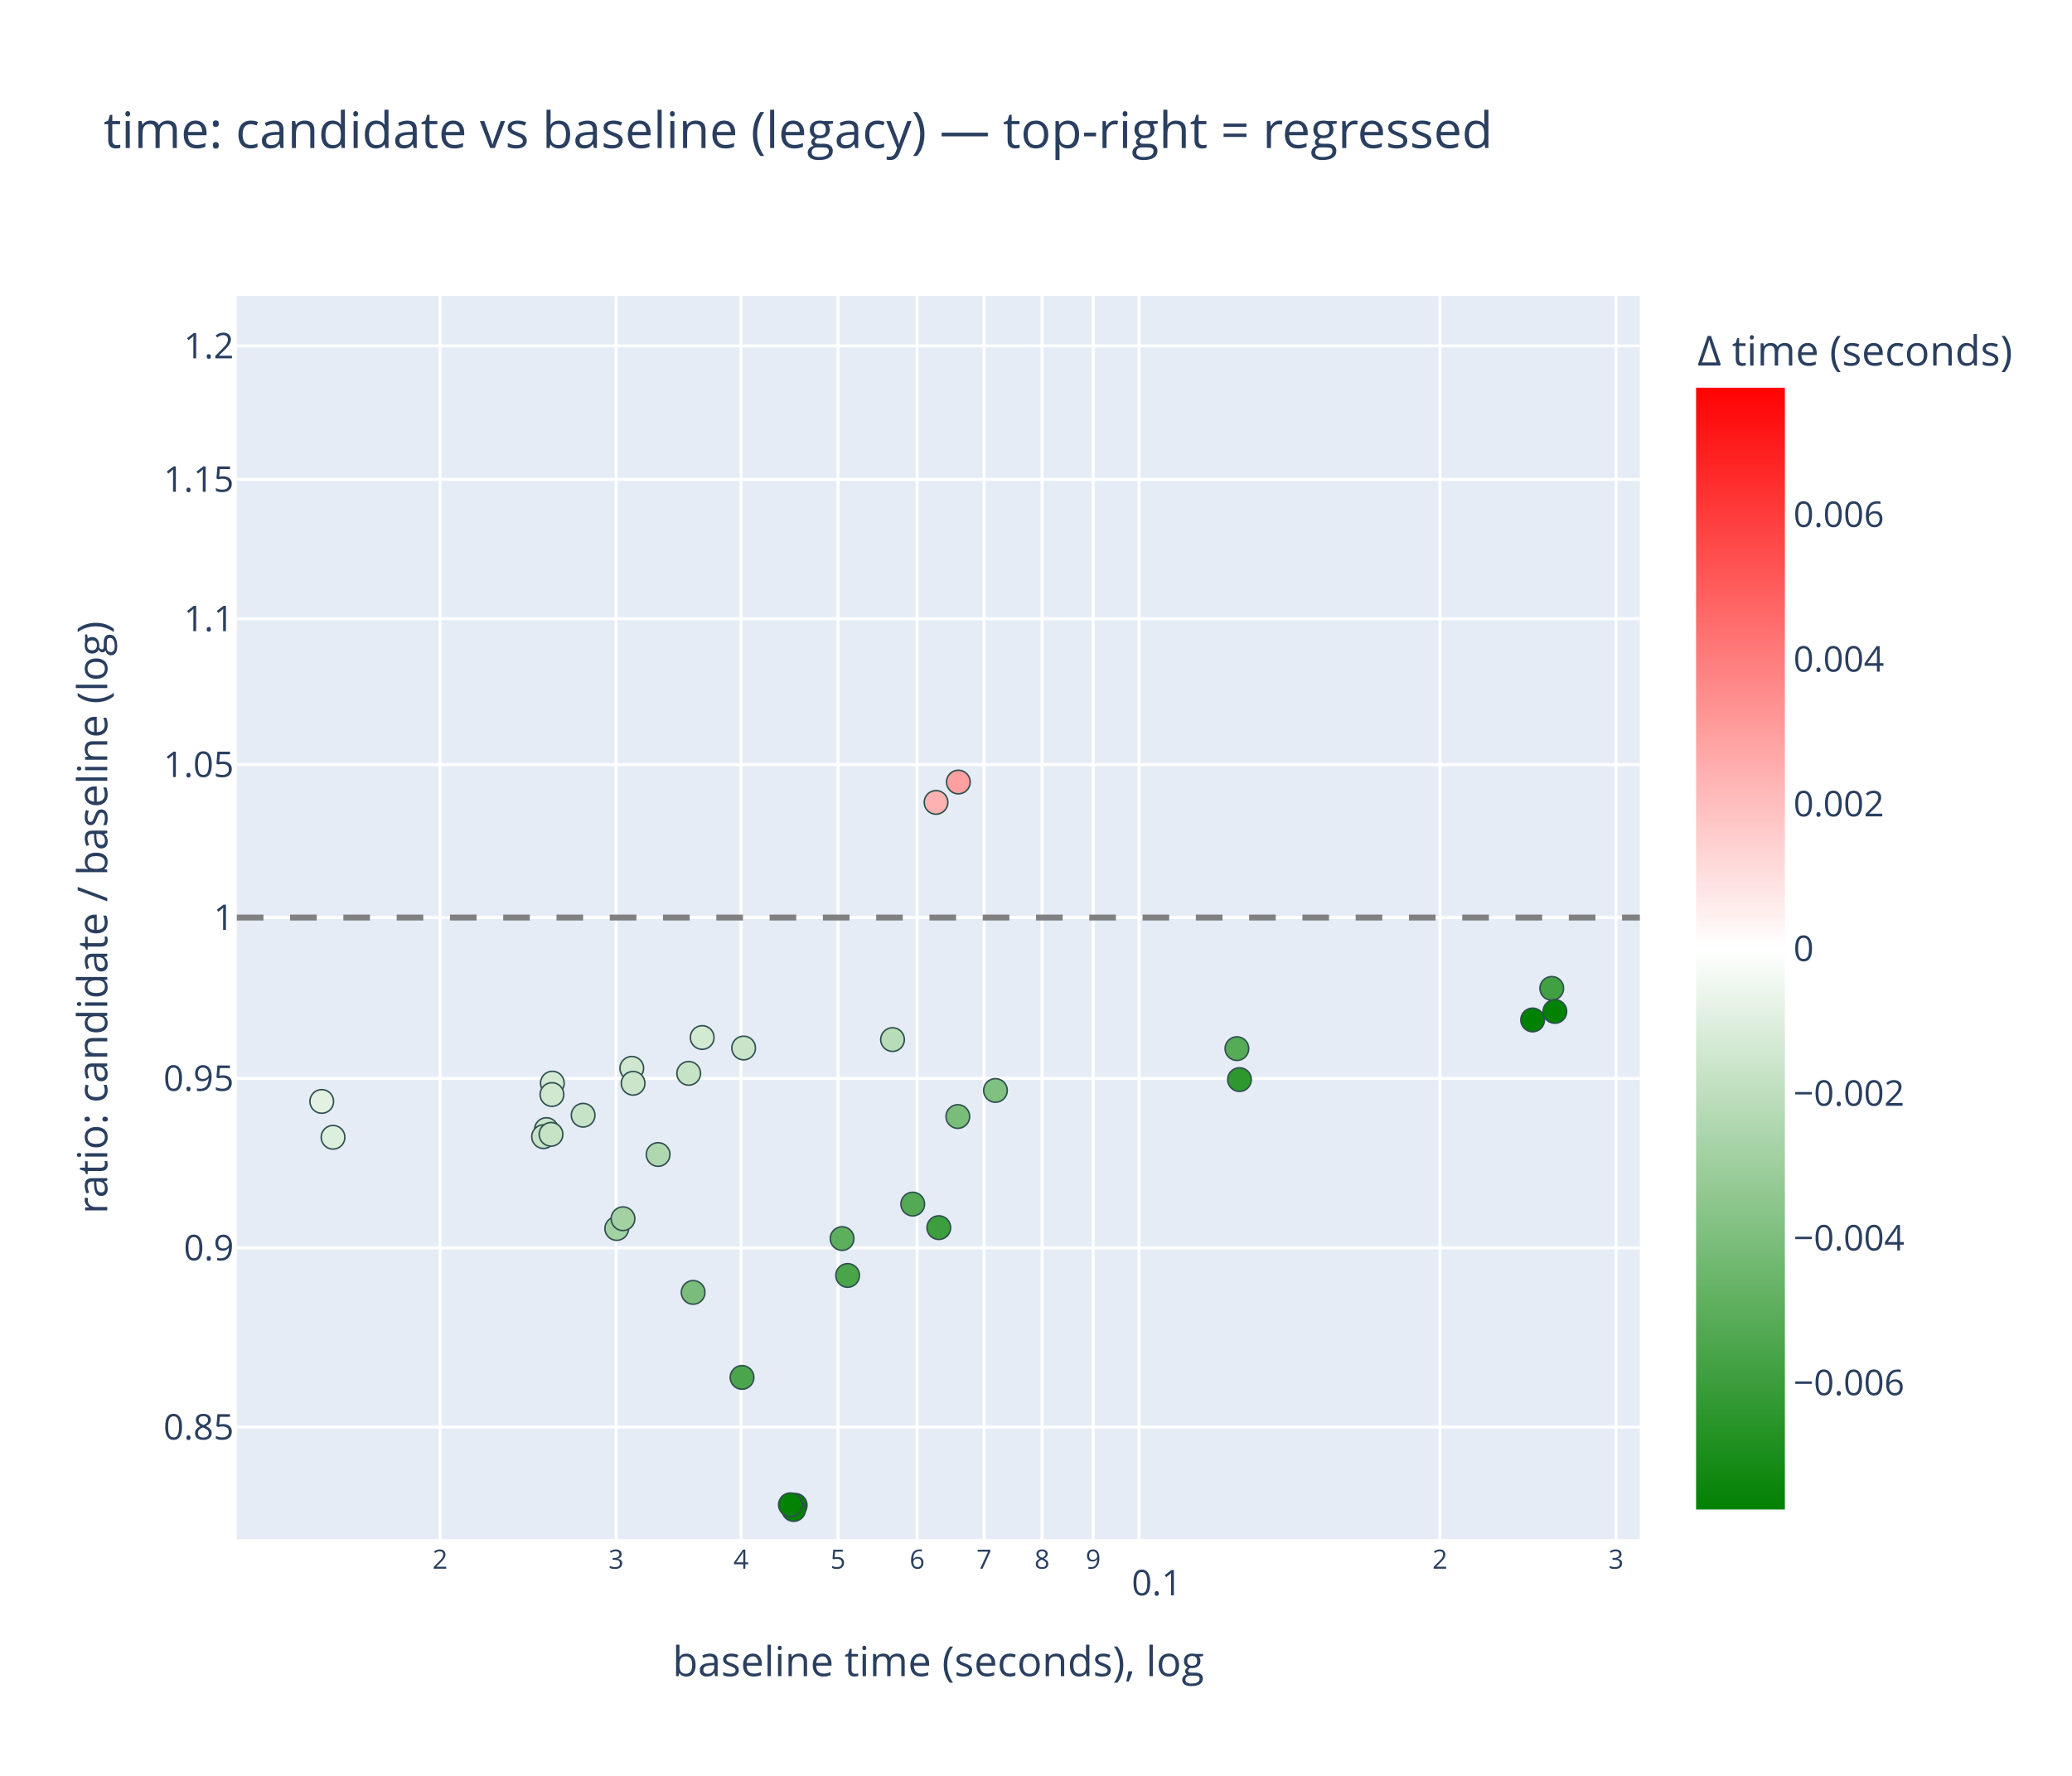
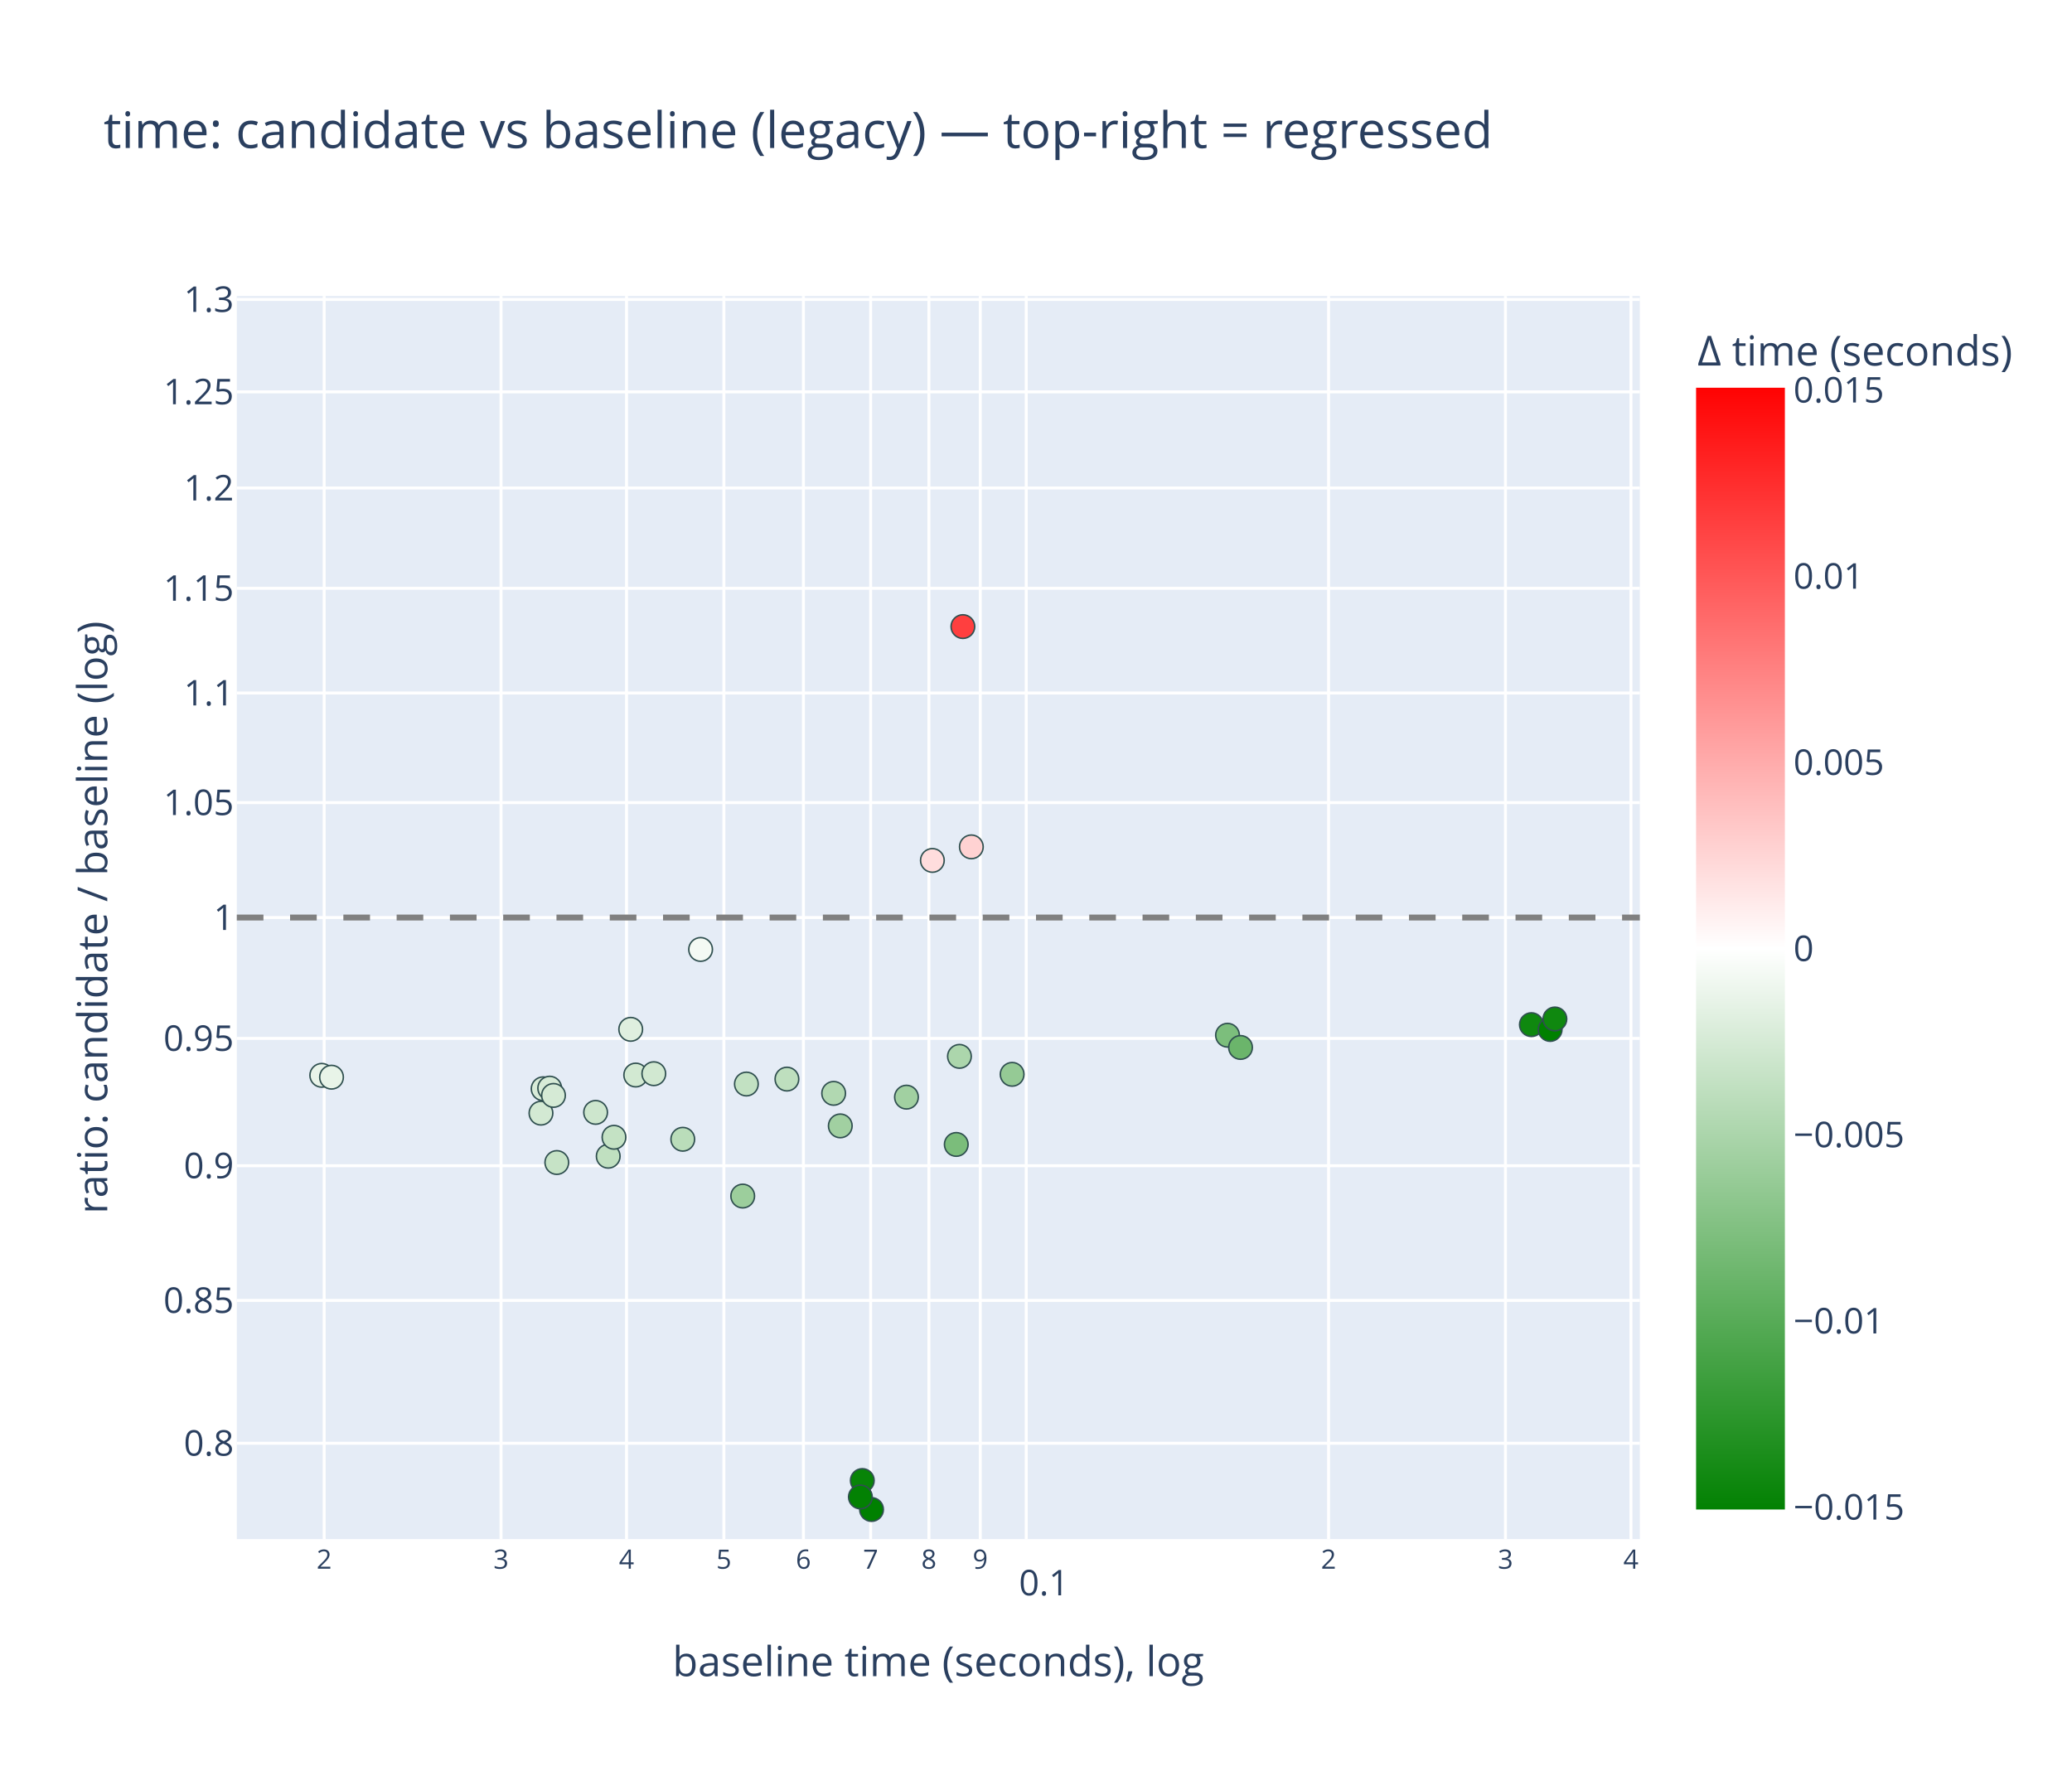
<svg xmlns="http://www.w3.org/2000/svg" class="main-svg" width="700" height="600" style="" viewBox="0 0 700 600">
  <rect x="0" y="0" width="700" height="600" style="fill: rgb(255, 255, 255); fill-opacity: 1;" />
-   <defs id="defs-0f8676">
+   <defs id="defs-1a5c01">
    <g class="clips">
-       <clipPath id="clip0f8676xyplot" class="plotclip">
+       <clipPath id="clip1a5c01xyplot" class="plotclip">
        <rect width="474" height="420" />
      </clipPath>
-       <clipPath class="axesclip" id="clip0f8676x">
+       <clipPath class="axesclip" id="clip1a5c01x">
        <rect x="80" y="0" width="474" height="600" />
      </clipPath>
-       <clipPath class="axesclip" id="clip0f8676y">
+       <clipPath class="axesclip" id="clip1a5c01y">
        <rect x="0" y="100" width="700" height="420" />
      </clipPath>
-       <clipPath class="axesclip" id="clip0f8676xy">
+       <clipPath class="axesclip" id="clip1a5c01xy">
        <rect x="80" y="100" width="474" height="420" />
      </clipPath>
    </g>
    <g class="gradients">
-       <linearGradient x1="0" y1="1" x2="0" y2="0" gradientUnits="objectBoundingBox" id="g0f8676-cbcoloraxis">
+       <linearGradient x1="0" y1="1" x2="0" y2="0" gradientUnits="objectBoundingBox" id="g1a5c01-cbcoloraxis">
        <stop offset="0%" stop-color="rgb(0, 128, 0)" stop-opacity="1" />
        <stop offset="50%" stop-color="rgb(255, 255, 255)" stop-opacity="1" />
        <stop offset="100%" stop-color="rgb(255, 0, 0)" stop-opacity="1" />
      </linearGradient>
    </g>
    <g class="patterns" />
  </defs>
  <g class="bglayer">
    <rect class="bg" x="80" y="100" width="474" height="420" style="fill: rgb(229, 236, 246); fill-opacity: 1; stroke-width: 0;" />
  </g>
  <g class="layer-below">
    <g class="imagelayer" />
    <g class="shapelayer" />
  </g>
  <g class="cartesianlayer">
    <g class="subplot xy">
      <g class="layer-subplot">
        <g class="shapelayer" />
        <g class="imagelayer" />
      </g>
      <g class="minor-gridlayer">
        <g class="x" />
        <g class="y" />
      </g>
      <g class="gridlayer">
        <g class="x">
-           <path class="xgrid crisp" transform="translate(148.67,0)" d="M0,100v420" style="stroke: rgb(255, 255, 255); stroke-opacity: 1; stroke-width: 1px;" />
-           <path class="xgrid crisp" transform="translate(208.15,0)" d="M0,100v420" style="stroke: rgb(255, 255, 255); stroke-opacity: 1; stroke-width: 1px;" />
-           <path class="xgrid crisp" transform="translate(250.36,0)" d="M0,100v420" style="stroke: rgb(255, 255, 255); stroke-opacity: 1; stroke-width: 1px;" />
-           <path class="xgrid crisp" transform="translate(283.1,0)" d="M0,100v420" style="stroke: rgb(255, 255, 255); stroke-opacity: 1; stroke-width: 1px;" />
-           <path class="xgrid crisp" transform="translate(309.84,0)" d="M0,100v420" style="stroke: rgb(255, 255, 255); stroke-opacity: 1; stroke-width: 1px;" />
-           <path class="xgrid crisp" transform="translate(332.46,0)" d="M0,100v420" style="stroke: rgb(255, 255, 255); stroke-opacity: 1; stroke-width: 1px;" />
-           <path class="xgrid crisp" transform="translate(352.05,0)" d="M0,100v420" style="stroke: rgb(255, 255, 255); stroke-opacity: 1; stroke-width: 1px;" />
-           <path class="xgrid crisp" transform="translate(369.33,0)" d="M0,100v420" style="stroke: rgb(255, 255, 255); stroke-opacity: 1; stroke-width: 1px;" />
-           <path class="xgrid crisp" transform="translate(384.79,0)" d="M0,100v420" style="stroke: rgb(255, 255, 255); stroke-opacity: 1; stroke-width: 1px;" />
-           <path class="xgrid crisp" transform="translate(486.48,0)" d="M0,100v420" style="stroke: rgb(255, 255, 255); stroke-opacity: 1; stroke-width: 1px;" />
-           <path class="xgrid crisp" transform="translate(545.96,0)" d="M0,100v420" style="stroke: rgb(255, 255, 255); stroke-opacity: 1; stroke-width: 1px;" />
+           <path class="xgrid crisp" transform="translate(109.52,0)" d="M0,100v420" style="stroke: rgb(255, 255, 255); stroke-opacity: 1; stroke-width: 1px;" />
+           <path class="xgrid crisp" transform="translate(169.27,0)" d="M0,100v420" style="stroke: rgb(255, 255, 255); stroke-opacity: 1; stroke-width: 1px;" />
+           <path class="xgrid crisp" transform="translate(211.67,0)" d="M0,100v420" style="stroke: rgb(255, 255, 255); stroke-opacity: 1; stroke-width: 1px;" />
+           <path class="xgrid crisp" transform="translate(244.55,0)" d="M0,100v420" style="stroke: rgb(255, 255, 255); stroke-opacity: 1; stroke-width: 1px;" />
+           <path class="xgrid crisp" transform="translate(271.42,0)" d="M0,100v420" style="stroke: rgb(255, 255, 255); stroke-opacity: 1; stroke-width: 1px;" />
+           <path class="xgrid crisp" transform="translate(294.14,0)" d="M0,100v420" style="stroke: rgb(255, 255, 255); stroke-opacity: 1; stroke-width: 1px;" />
+           <path class="xgrid crisp" transform="translate(313.82,0)" d="M0,100v420" style="stroke: rgb(255, 255, 255); stroke-opacity: 1; stroke-width: 1px;" />
+           <path class="xgrid crisp" transform="translate(331.17,0)" d="M0,100v420" style="stroke: rgb(255, 255, 255); stroke-opacity: 1; stroke-width: 1px;" />
+           <path class="xgrid crisp" transform="translate(346.7,0)" d="M0,100v420" style="stroke: rgb(255, 255, 255); stroke-opacity: 1; stroke-width: 1px;" />
+           <path class="xgrid crisp" transform="translate(448.85,0)" d="M0,100v420" style="stroke: rgb(255, 255, 255); stroke-opacity: 1; stroke-width: 1px;" />
+           <path class="xgrid crisp" transform="translate(508.6,0)" d="M0,100v420" style="stroke: rgb(255, 255, 255); stroke-opacity: 1; stroke-width: 1px;" />
+           <path class="xgrid crisp" transform="translate(551,0)" d="M0,100v420" style="stroke: rgb(255, 255, 255); stroke-opacity: 1; stroke-width: 1px;" />
        </g>
        <g class="y">
-           <path class="ygrid crisp" transform="translate(0,482.16)" d="M80,0h474" style="stroke: rgb(255, 255, 255); stroke-opacity: 1; stroke-width: 1px;" />
-           <path class="ygrid crisp" transform="translate(0,421.61)" d="M80,0h474" style="stroke: rgb(255, 255, 255); stroke-opacity: 1; stroke-width: 1px;" />
-           <path class="ygrid crisp" transform="translate(0,364.34)" d="M80,0h474" style="stroke: rgb(255, 255, 255); stroke-opacity: 1; stroke-width: 1px;" />
+           <path class="ygrid crisp" transform="translate(0,487.61)" d="M80,0h474" style="stroke: rgb(255, 255, 255); stroke-opacity: 1; stroke-width: 1px;" />
+           <path class="ygrid crisp" transform="translate(0,439.36)" d="M80,0h474" style="stroke: rgb(255, 255, 255); stroke-opacity: 1; stroke-width: 1px;" />
+           <path class="ygrid crisp" transform="translate(0,393.86)" d="M80,0h474" style="stroke: rgb(255, 255, 255); stroke-opacity: 1; stroke-width: 1px;" />
+           <path class="ygrid crisp" transform="translate(0,350.83)" d="M80,0h474" style="stroke: rgb(255, 255, 255); stroke-opacity: 1; stroke-width: 1px;" />
          <path class="ygrid crisp" transform="translate(0,310)" d="M80,0h474" style="stroke: rgb(255, 255, 255); stroke-opacity: 1; stroke-width: 1px;" />
-           <path class="ygrid crisp" transform="translate(0,258.32)" d="M80,0h474" style="stroke: rgb(255, 255, 255); stroke-opacity: 1; stroke-width: 1px;" />
-           <path class="ygrid crisp" transform="translate(0,209.04)" d="M80,0h474" style="stroke: rgb(255, 255, 255); stroke-opacity: 1; stroke-width: 1px;" />
-           <path class="ygrid crisp" transform="translate(0,161.95)" d="M80,0h474" style="stroke: rgb(255, 255, 255); stroke-opacity: 1; stroke-width: 1px;" />
-           <path class="ygrid crisp" transform="translate(0,116.87)" d="M80,0h474" style="stroke: rgb(255, 255, 255); stroke-opacity: 1; stroke-width: 1px;" />
+           <path class="ygrid crisp" transform="translate(0,271.17)" d="M80,0h474" style="stroke: rgb(255, 255, 255); stroke-opacity: 1; stroke-width: 1px;" />
+           <path class="ygrid crisp" transform="translate(0,234.14)" d="M80,0h474" style="stroke: rgb(255, 255, 255); stroke-opacity: 1; stroke-width: 1px;" />
+           <path class="ygrid crisp" transform="translate(0,198.76)" d="M80,0h474" style="stroke: rgb(255, 255, 255); stroke-opacity: 1; stroke-width: 1px;" />
+           <path class="ygrid crisp" transform="translate(0,164.88)" d="M80,0h474" style="stroke: rgb(255, 255, 255); stroke-opacity: 1; stroke-width: 1px;" />
+           <path class="ygrid crisp" transform="translate(0,132.39)" d="M80,0h474" style="stroke: rgb(255, 255, 255); stroke-opacity: 1; stroke-width: 1px;" />
+           <path class="ygrid crisp" transform="translate(0,101.17)" d="M80,0h474" style="stroke: rgb(255, 255, 255); stroke-opacity: 1; stroke-width: 1px;" />
        </g>
      </g>
      <g class="zerolinelayer" />
      <g class="layer-between">
        <g class="shapelayer" />
        <g class="imagelayer" />
      </g>
      <path class="xlines-below" />
      <path class="ylines-below" />
      <g class="overlines-below" />
      <g class="xaxislayer-below" />
      <g class="yaxislayer-below" />
      <g class="overaxes-below" />
      <g class="overplot">
-         <g class="xy" transform="translate(80,100)" clip-path="url(#clip0f8676xyplot)">
+         <g class="xy" transform="translate(80,100)" clip-path="url(#clip1a5c01xyplot)">
          <g class="scatterlayer mlayer">
-             <g class="trace scatter traceb670ad" style="stroke-miterlimit: 2; opacity: 1;">
+             <g class="trace scatter trace7782e0" style="stroke-miterlimit: 2; opacity: 1;">
              <g class="fills" />
              <g class="errorbars" />
              <g class="lines" />
              <g class="points">
-                 <path class="point" transform="translate(228.36,306.81)" d="M4,0A4,4 0 1,1 0,-4A4,4 0 0,1 4,0Z" style="opacity: 1; stroke-width: 0.5px; fill: rgb(84, 170, 84); fill-opacity: 1; stroke: rgb(47, 79, 79); stroke-opacity: 1;" />
-                 <path class="point" transform="translate(237.16,314.77)" d="M4,0A4,4 0 1,1 0,-4A4,4 0 0,1 4,0Z" style="opacity: 1; stroke-width: 0.5px; fill: rgb(60, 158, 60); fill-opacity: 1; stroke: rgb(47, 79, 79); stroke-opacity: 1;" />
-                 <path class="point" transform="translate(243.59,277.23)" d="M4,0A4,4 0 1,1 0,-4A4,4 0 0,1 4,0Z" style="opacity: 1; stroke-width: 0.5px; fill: rgb(122, 189, 122); fill-opacity: 1; stroke: rgb(47, 79, 79); stroke-opacity: 1;" />
-                 <path class="point" transform="translate(256.3,268.42)" d="M4,0A4,4 0 1,1 0,-4A4,4 0 0,1 4,0Z" style="opacity: 1; stroke-width: 0.5px; fill: rgb(128, 192, 128); fill-opacity: 1; stroke: rgb(47, 79, 79); stroke-opacity: 1;" />
-                 <path class="point" transform="translate(28.7,272.13)" d="M4,0A4,4 0 1,1 0,-4A4,4 0 0,1 4,0Z" style="opacity: 1; stroke-width: 0.5px; fill: rgb(226, 241, 226); fill-opacity: 1; stroke: rgb(47, 79, 79); stroke-opacity: 1;" />
-                 <path class="point" transform="translate(32.51,284.24)" d="M4,0A4,4 0 1,1 0,-4A4,4 0 0,1 4,0Z" style="opacity: 1; stroke-width: 0.5px; fill: rgb(220, 238, 220); fill-opacity: 1; stroke: rgb(47, 79, 79); stroke-opacity: 1;" />
-                 <path class="point" transform="translate(154.17,336.65)" d="M4,0A4,4 0 1,1 0,-4A4,4 0 0,1 4,0Z" style="opacity: 1; stroke-width: 0.5px; fill: rgb(122, 189, 122); fill-opacity: 1; stroke: rgb(47, 79, 79); stroke-opacity: 1;" />
-                 <path class="point" transform="translate(157.23,250.53)" d="M4,0A4,4 0 1,1 0,-4A4,4 0 0,1 4,0Z" style="opacity: 1; stroke-width: 0.5px; fill: rgb(210, 233, 210); fill-opacity: 1; stroke: rgb(47, 79, 79); stroke-opacity: 1;" />
-                 <path class="point" transform="translate(204.49,318.46)" d="M4,0A4,4 0 1,1 0,-4A4,4 0 0,1 4,0Z" style="opacity: 1; stroke-width: 0.5px; fill: rgb(93, 175, 93); fill-opacity: 1; stroke: rgb(47, 79, 79); stroke-opacity: 1;" />
-                 <path class="point" transform="translate(206.36,330.92)" d="M4,0A4,4 0 1,1 0,-4A4,4 0 0,1 4,0Z" style="opacity: 1; stroke-width: 0.5px; fill: rgb(74, 165, 74); fill-opacity: 1; stroke: rgb(47, 79, 79); stroke-opacity: 1;" />
-                 <path class="point" transform="translate(338.75,264.75)" d="M4,0A4,4 0 1,1 0,-4A4,4 0 0,1 4,0Z" style="opacity: 1; stroke-width: 0.5px; fill: rgb(46, 151, 46); fill-opacity: 1; stroke: rgb(47, 79, 79); stroke-opacity: 1;" />
-                 <path class="point" transform="translate(337.87,254.29)" d="M4,0A4,4 0 1,1 0,-4A4,4 0 0,1 4,0Z" style="opacity: 1; stroke-width: 0.5px; fill: rgb(86, 171, 86); fill-opacity: 1; stroke: rgb(47, 79, 79); stroke-opacity: 1;" />
-                 <path class="point" transform="translate(133.44,260.93)" d="M4,0A4,4 0 1,1 0,-4A4,4 0 0,1 4,0Z" style="opacity: 1; stroke-width: 0.5px; fill: rgb(207, 231, 207); fill-opacity: 1; stroke: rgb(47, 79, 79); stroke-opacity: 1;" />
-                 <path class="point" transform="translate(133.88,266)" d="M4,0A4,4 0 1,1 0,-4A4,4 0 0,1 4,0Z" style="opacity: 1; stroke-width: 0.5px; fill: rgb(202, 229, 202); fill-opacity: 1; stroke: rgb(47, 79, 79); stroke-opacity: 1;" />
-                 <path class="point" transform="translate(128.36,315.07)" d="M4,0A4,4 0 1,1 0,-4A4,4 0 0,1 4,0Z" style="opacity: 1; stroke-width: 0.5px; fill: rgb(162, 209, 162); fill-opacity: 1; stroke: rgb(47, 79, 79); stroke-opacity: 1;" />
-                 <path class="point" transform="translate(130.47,311.76)" d="M4,0A4,4 0 1,1 0,-4A4,4 0 0,1 4,0Z" style="opacity: 1; stroke-width: 0.5px; fill: rgb(163, 209, 163); fill-opacity: 1; stroke: rgb(47, 79, 79); stroke-opacity: 1;" />
-                 <path class="point" transform="translate(142.34,290.06)" d="M4,0A4,4 0 1,1 0,-4A4,4 0 0,1 4,0Z" style="opacity: 1; stroke-width: 0.5px; fill: rgb(176, 216, 176); fill-opacity: 1; stroke: rgb(47, 79, 79); stroke-opacity: 1;" />
-                 <path class="point" transform="translate(170.69,365.37)" d="M4,0A4,4 0 1,1 0,-4A4,4 0 0,1 4,0Z" style="opacity: 1; stroke-width: 0.5px; fill: rgb(75, 165, 75); fill-opacity: 1; stroke: rgb(47, 79, 79); stroke-opacity: 1;" />
-                 <path class="point" transform="translate(236.23,171.09)" d="M4,0A4,4 0 1,1 0,-4A4,4 0 0,1 4,0Z" style="opacity: 1; stroke-width: 0.5px; fill: rgb(255, 178, 178); fill-opacity: 1; stroke: rgb(47, 79, 79); stroke-opacity: 1;" />
-                 <path class="point" transform="translate(243.77,164.22)" d="M4,0A4,4 0 1,1 0,-4A4,4 0 0,1 4,0Z" style="opacity: 1; stroke-width: 0.5px; fill: rgb(255, 159, 159); fill-opacity: 1; stroke: rgb(47, 79, 79); stroke-opacity: 1;" />
-                 <path class="point" transform="translate(104.59,281.63)" d="M4,0A4,4 0 1,1 0,-4A4,4 0 0,1 4,0Z" style="opacity: 1; stroke-width: 0.5px; fill: rgb(200, 228, 200); fill-opacity: 1; stroke: rgb(47, 79, 79); stroke-opacity: 1;" />
-                 <path class="point" transform="translate(117,276.79)" d="M4,0A4,4 0 1,1 0,-4A4,4 0 0,1 4,0Z" style="opacity: 1; stroke-width: 0.5px; fill: rgb(199, 227, 199); fill-opacity: 1; stroke: rgb(47, 79, 79); stroke-opacity: 1;" />
-                 <path class="point" transform="translate(152.67,262.64)" d="M4,0A4,4 0 1,1 0,-4A4,4 0 0,1 4,0Z" style="opacity: 1; stroke-width: 0.5px; fill: rgb(198, 227, 198); fill-opacity: 1; stroke: rgb(47, 79, 79); stroke-opacity: 1;" />
-                 <path class="point" transform="translate(188.64,408.57)" d="M4,0A4,4 0 1,1 0,-4A4,4 0 0,1 4,0Z" style="opacity: 1; stroke-width: 0.5px; fill: rgb(0, 128, 0); fill-opacity: 1; stroke: rgb(47, 79, 79); stroke-opacity: 1;" />
-                 <path class="point" transform="translate(188.14,410)" d="M4,0A4,4 0 1,1 0,-4A4,4 0 0,1 4,0Z" style="opacity: 1; stroke-width: 0.5px; fill: rgb(0, 128, 0); fill-opacity: 1; stroke: rgb(47, 79, 79); stroke-opacity: 1;" />
-                 <path class="point" transform="translate(187.03,408.4)" d="M4,0A4,4 0 1,1 0,-4A4,4 0 0,1 4,0Z" style="opacity: 1; stroke-width: 0.5px; fill: rgb(3, 130, 3); fill-opacity: 1; stroke: rgb(47, 79, 79); stroke-opacity: 1;" />
-                 <path class="point" transform="translate(437.78,244.6)" d="M4,0A4,4 0 1,1 0,-4A4,4 0 0,1 4,0Z" style="opacity: 1; stroke-width: 0.5px; fill: rgb(0, 128, 0); fill-opacity: 1; stroke: rgb(47, 79, 79); stroke-opacity: 1;" />
-                 <path class="point" transform="translate(444.24,233.93)" d="M4,0A4,4 0 1,1 0,-4A4,4 0 0,1 4,0Z" style="opacity: 1; stroke-width: 0.5px; fill: rgb(65, 160, 65); fill-opacity: 1; stroke: rgb(47, 79, 79); stroke-opacity: 1;" />
-                 <path class="point" transform="translate(445.3,241.73)" d="M4,0A4,4 0 1,1 0,-4A4,4 0 0,1 4,0Z" style="opacity: 1; stroke-width: 0.5px; fill: rgb(2, 129, 2); fill-opacity: 1; stroke: rgb(47, 79, 79); stroke-opacity: 1;" />
-                 <path class="point" transform="translate(103.63,284.03)" d="M4,0A4,4 0 1,1 0,-4A4,4 0 0,1 4,0Z" style="opacity: 1; stroke-width: 0.5px; fill: rgb(199, 227, 199); fill-opacity: 1; stroke: rgb(47, 79, 79); stroke-opacity: 1;" />
-                 <path class="point" transform="translate(106.16,283.25)" d="M4,0A4,4 0 1,1 0,-4A4,4 0 0,1 4,0Z" style="opacity: 1; stroke-width: 0.5px; fill: rgb(198, 227, 198); fill-opacity: 1; stroke: rgb(47, 79, 79); stroke-opacity: 1;" />
-                 <path class="point" transform="translate(106.61,265.94)" d="M4,0A4,4 0 1,1 0,-4A4,4 0 0,1 4,0Z" style="opacity: 1; stroke-width: 0.5px; fill: rgb(211, 233, 211); fill-opacity: 1; stroke: rgb(47, 79, 79); stroke-opacity: 1;" />
-                 <path class="point" transform="translate(106.47,269.8)" d="M4,0A4,4 0 1,1 0,-4A4,4 0 0,1 4,0Z" style="opacity: 1; stroke-width: 0.5px; fill: rgb(208, 232, 208); fill-opacity: 1; stroke: rgb(47, 79, 79); stroke-opacity: 1;" />
-                 <path class="point" transform="translate(171.23,254.08)" d="M4,0A4,4 0 1,1 0,-4A4,4 0 0,1 4,0Z" style="opacity: 1; stroke-width: 0.5px; fill: rgb(201, 228, 201); fill-opacity: 1; stroke: rgb(47, 79, 79); stroke-opacity: 1;" />
-                 <path class="point" transform="translate(221.53,251.23)" d="M4,0A4,4 0 1,1 0,-4A4,4 0 0,1 4,0Z" style="opacity: 1; stroke-width: 0.5px; fill: rgb(184, 220, 184); fill-opacity: 1; stroke: rgb(47, 79, 79); stroke-opacity: 1;" />
+                 <path class="point" transform="translate(226.24,270.68)" d="M4,0A4,4 0 1,1 0,-4A4,4 0 0,1 4,0Z" style="opacity: 1; stroke-width: 0.5px; fill: rgb(161, 208, 161); fill-opacity: 1; stroke: rgb(47, 79, 79); stroke-opacity: 1;" />
+                 <path class="point" transform="translate(243.06,286.66)" d="M4,0A4,4 0 1,1 0,-4A4,4 0 0,1 4,0Z" style="opacity: 1; stroke-width: 0.5px; fill: rgb(123, 189, 123); fill-opacity: 1; stroke: rgb(47, 79, 79); stroke-opacity: 1;" />
+                 <path class="point" transform="translate(244.14,256.9)" d="M4,0A4,4 0 1,1 0,-4A4,4 0 0,1 4,0Z" style="opacity: 1; stroke-width: 0.5px; fill: rgb(172, 214, 172); fill-opacity: 1; stroke: rgb(47, 79, 79); stroke-opacity: 1;" />
+                 <path class="point" transform="translate(261.94,262.97)" d="M4,0A4,4 0 1,1 0,-4A4,4 0 0,1 4,0Z" style="opacity: 1; stroke-width: 0.5px; fill: rgb(149, 202, 149); fill-opacity: 1; stroke: rgb(47, 79, 79); stroke-opacity: 1;" />
+                 <path class="point" transform="translate(28.7,263.31)" d="M4,0A4,4 0 1,1 0,-4A4,4 0 0,1 4,0Z" style="opacity: 1; stroke-width: 0.5px; fill: rgb(233, 244, 233); fill-opacity: 1; stroke: rgb(47, 79, 79); stroke-opacity: 1;" />
+                 <path class="point" transform="translate(32,263.94)" d="M4,0A4,4 0 1,1 0,-4A4,4 0 0,1 4,0Z" style="opacity: 1; stroke-width: 0.5px; fill: rgb(232, 244, 232); fill-opacity: 1; stroke: rgb(47, 79, 79); stroke-opacity: 1;" />
+                 <path class="point" transform="translate(150.67,284.91)" d="M4,0A4,4 0 1,1 0,-4A4,4 0 0,1 4,0Z" style="opacity: 1; stroke-width: 0.5px; fill: rgb(186, 221, 186); fill-opacity: 1; stroke: rgb(47, 79, 79); stroke-opacity: 1;" />
+                 <path class="point" transform="translate(156.69,220.78)" d="M4,0A4,4 0 1,1 0,-4A4,4 0 0,1 4,0Z" style="opacity: 1; stroke-width: 0.5px; fill: rgb(244, 250, 244); fill-opacity: 1; stroke: rgb(47, 79, 79); stroke-opacity: 1;" />
+                 <path class="point" transform="translate(201.64,269.4)" d="M4,0A4,4 0 1,1 0,-4A4,4 0 0,1 4,0Z" style="opacity: 1; stroke-width: 0.5px; fill: rgb(177, 216, 177); fill-opacity: 1; stroke: rgb(47, 79, 79); stroke-opacity: 1;" />
+                 <path class="point" transform="translate(203.88,280.39)" d="M4,0A4,4 0 1,1 0,-4A4,4 0 0,1 4,0Z" style="opacity: 1; stroke-width: 0.5px; fill: rgb(161, 208, 161); fill-opacity: 1; stroke: rgb(47, 79, 79); stroke-opacity: 1;" />
+                 <path class="point" transform="translate(334.7,249.76)" d="M4,0A4,4 0 1,1 0,-4A4,4 0 0,1 4,0Z" style="opacity: 1; stroke-width: 0.5px; fill: rgb(124, 190, 124); fill-opacity: 1; stroke: rgb(47, 79, 79); stroke-opacity: 1;" />
+                 <path class="point" transform="translate(339.1,253.89)" d="M4,0A4,4 0 1,1 0,-4A4,4 0 0,1 4,0Z" style="opacity: 1; stroke-width: 0.5px; fill: rgb(107, 181, 107); fill-opacity: 1; stroke: rgb(47, 79, 79); stroke-opacity: 1;" />
+                 <path class="point" transform="translate(133.08,247.77)" d="M4,0A4,4 0 1,1 0,-4A4,4 0 0,1 4,0Z" style="opacity: 1; stroke-width: 0.5px; fill: rgb(223, 239, 223); fill-opacity: 1; stroke: rgb(47, 79, 79); stroke-opacity: 1;" />
+                 <path class="point" transform="translate(134.77,263.21)" d="M4,0A4,4 0 1,1 0,-4A4,4 0 0,1 4,0Z" style="opacity: 1; stroke-width: 0.5px; fill: rgb(210, 233, 210); fill-opacity: 1; stroke: rgb(47, 79, 79); stroke-opacity: 1;" />
+                 <path class="point" transform="translate(125.48,290.65)" d="M4,0A4,4 0 1,1 0,-4A4,4 0 0,1 4,0Z" style="opacity: 1; stroke-width: 0.5px; fill: rgb(192, 224, 192); fill-opacity: 1; stroke: rgb(47, 79, 79); stroke-opacity: 1;" />
+                 <path class="point" transform="translate(127.43,284.24)" d="M4,0A4,4 0 1,1 0,-4A4,4 0 0,1 4,0Z" style="opacity: 1; stroke-width: 0.5px; fill: rgb(196, 226, 196); fill-opacity: 1; stroke: rgb(47, 79, 79); stroke-opacity: 1;" />
+                 <path class="point" transform="translate(140.88,262.76)" d="M4,0A4,4 0 1,1 0,-4A4,4 0 0,1 4,0Z" style="opacity: 1; stroke-width: 0.5px; fill: rgb(209, 232, 209); fill-opacity: 1; stroke: rgb(47, 79, 79); stroke-opacity: 1;" />
+                 <path class="point" transform="translate(170.92,304.1)" d="M4,0A4,4 0 1,1 0,-4A4,4 0 0,1 4,0Z" style="opacity: 1; stroke-width: 0.5px; fill: rgb(156, 206, 156); fill-opacity: 1; stroke: rgb(47, 79, 79); stroke-opacity: 1;" />
+                 <path class="point" transform="translate(234.99,190.7)" d="M4,0A4,4 0 1,1 0,-4A4,4 0 0,1 4,0Z" style="opacity: 1; stroke-width: 0.5px; fill: rgb(255, 221, 221); fill-opacity: 1; stroke: rgb(47, 79, 79); stroke-opacity: 1;" />
+                 <path class="point" transform="translate(248.16,186.12)" d="M4,0A4,4 0 1,1 0,-4A4,4 0 0,1 4,0Z" style="opacity: 1; stroke-width: 0.5px; fill: rgb(255, 210, 210); fill-opacity: 1; stroke: rgb(47, 79, 79); stroke-opacity: 1;" />
+                 <path class="point" transform="translate(103.49,267.85)" d="M4,0A4,4 0 1,1 0,-4A4,4 0 0,1 4,0Z" style="opacity: 1; stroke-width: 0.5px; fill: rgb(216, 235, 216); fill-opacity: 1; stroke: rgb(47, 79, 79); stroke-opacity: 1;" />
+                 <path class="point" transform="translate(121.22,275.83)" d="M4,0A4,4 0 1,1 0,-4A4,4 0 0,1 4,0Z" style="opacity: 1; stroke-width: 0.5px; fill: rgb(205, 230, 205); fill-opacity: 1; stroke: rgb(47, 79, 79); stroke-opacity: 1;" />
+                 <path class="point" transform="translate(172.16,266.25)" d="M4,0A4,4 0 1,1 0,-4A4,4 0 0,1 4,0Z" style="opacity: 1; stroke-width: 0.5px; fill: rgb(194, 225, 194); fill-opacity: 1; stroke: rgb(47, 79, 79); stroke-opacity: 1;" />
+                 <path class="point" transform="translate(214.44,410)" d="M4,0A4,4 0 1,1 0,-4A4,4 0 0,1 4,0Z" style="opacity: 1; stroke-width: 0.5px; fill: rgb(0, 128, 0); fill-opacity: 1; stroke: rgb(47, 79, 79); stroke-opacity: 1;" />
+                 <path class="point" transform="translate(211.32,400.21)" d="M4,0A4,4 0 1,1 0,-4A4,4 0 0,1 4,0Z" style="opacity: 1; stroke-width: 0.5px; fill: rgb(8, 132, 8); fill-opacity: 1; stroke: rgb(47, 79, 79); stroke-opacity: 1;" />
+                 <path class="point" transform="translate(210.67,405.76)" d="M4,0A4,4 0 1,1 0,-4A4,4 0 0,1 4,0Z" style="opacity: 1; stroke-width: 0.5px; fill: rgb(3, 129, 3); fill-opacity: 1; stroke: rgb(47, 79, 79); stroke-opacity: 1;" />
+                 <path class="point" transform="translate(437.36,246.19)" d="M4,0A4,4 0 1,1 0,-4A4,4 0 0,1 4,0Z" style="opacity: 1; stroke-width: 0.5px; fill: rgb(15, 136, 15); fill-opacity: 1; stroke: rgb(47, 79, 79); stroke-opacity: 1;" />
+                 <path class="point" transform="translate(443.7,247.82)" d="M4,0A4,4 0 1,1 0,-4A4,4 0 0,1 4,0Z" style="opacity: 1; stroke-width: 0.5px; fill: rgb(0, 128, 0); fill-opacity: 1; stroke: rgb(47, 79, 79); stroke-opacity: 1;" />
+                 <path class="point" transform="translate(445.3,244.27)" d="M4,0A4,4 0 1,1 0,-4A4,4 0 0,1 4,0Z" style="opacity: 1; stroke-width: 0.5px; fill: rgb(15, 136, 15); fill-opacity: 1; stroke: rgb(47, 79, 79); stroke-opacity: 1;" />
+                 <path class="point" transform="translate(102.76,276.09)" d="M4,0A4,4 0 1,1 0,-4A4,4 0 0,1 4,0Z" style="opacity: 1; stroke-width: 0.5px; fill: rgb(211, 233, 211); fill-opacity: 1; stroke: rgb(47, 79, 79); stroke-opacity: 1;" />
+                 <path class="point" transform="translate(105.71,267.64)" d="M4,0A4,4 0 1,1 0,-4A4,4 0 0,1 4,0Z" style="opacity: 1; stroke-width: 0.5px; fill: rgb(215, 235, 215); fill-opacity: 1; stroke: rgb(47, 79, 79); stroke-opacity: 1;" />
+                 <path class="point" transform="translate(106.99,270.1)" d="M4,0A4,4 0 1,1 0,-4A4,4 0 0,1 4,0Z" style="opacity: 1; stroke-width: 0.5px; fill: rgb(213, 234, 213); fill-opacity: 1; stroke: rgb(47, 79, 79); stroke-opacity: 1;" />
+                 <path class="point" transform="translate(108.11,292.77)" d="M4,0A4,4 0 1,1 0,-4A4,4 0 0,1 4,0Z" style="opacity: 1; stroke-width: 0.5px; fill: rgb(198, 227, 198); fill-opacity: 1; stroke: rgb(47, 79, 79); stroke-opacity: 1;" />
+                 <path class="point" transform="translate(185.85,264.58)" d="M4,0A4,4 0 1,1 0,-4A4,4 0 0,1 4,0Z" style="opacity: 1; stroke-width: 0.5px; fill: rgb(190, 223, 190); fill-opacity: 1; stroke: rgb(47, 79, 79); stroke-opacity: 1;" />
+                 <path class="point" transform="translate(245.3,111.7)" d="M4,0A4,4 0 1,1 0,-4A4,4 0 0,1 4,0Z" style="opacity: 1; stroke-width: 0.5px; fill: rgb(255, 63, 63); fill-opacity: 1; stroke: rgb(47, 79, 79); stroke-opacity: 1;" />
              </g>
              <g class="text" />
            </g>
          </g>
        </g>
      </g>
      <g class="zerolinelayer-above" />
      <path class="xlines-above crisp" d="M0,0" style="fill: none;" />
      <path class="ylines-above crisp" d="M0,0" style="fill: none;" />
      <g class="overlines-above" />
      <g class="xaxislayer-above">
        <g class="xtick">
-           <text text-anchor="middle" x="0" y="530" transform="translate(148.67,0)" style="font-family: 'Open Sans', verdana, arial, sans-serif; font-size: 9px; fill: rgb(42, 63, 95); fill-opacity: 1; white-space: pre;">2</text>
-         </g>
-         <g class="xtick">
-           <text text-anchor="middle" x="0" y="530" style="font-family: 'Open Sans', verdana, arial, sans-serif; font-size: 9px; fill: rgb(42, 63, 95); fill-opacity: 1; white-space: pre;" transform="translate(208.15,0)">3</text>
-         </g>
-         <g class="xtick">
-           <text text-anchor="middle" x="0" y="530" style="font-family: 'Open Sans', verdana, arial, sans-serif; font-size: 9px; fill: rgb(42, 63, 95); fill-opacity: 1; white-space: pre;" transform="translate(250.36,0)">4</text>
-         </g>
-         <g class="xtick">
-           <text text-anchor="middle" x="0" y="530" style="font-family: 'Open Sans', verdana, arial, sans-serif; font-size: 9px; fill: rgb(42, 63, 95); fill-opacity: 1; white-space: pre;" transform="translate(283.1,0)">5</text>
-         </g>
-         <g class="xtick">
-           <text text-anchor="middle" x="0" y="530" style="font-family: 'Open Sans', verdana, arial, sans-serif; font-size: 9px; fill: rgb(42, 63, 95); fill-opacity: 1; white-space: pre;" transform="translate(309.84,0)">6</text>
-         </g>
-         <g class="xtick">
-           <text text-anchor="middle" x="0" y="530" style="font-family: 'Open Sans', verdana, arial, sans-serif; font-size: 9px; fill: rgb(42, 63, 95); fill-opacity: 1; white-space: pre;" transform="translate(332.46,0)">7</text>
-         </g>
-         <g class="xtick">
-           <text text-anchor="middle" x="0" y="530" style="font-family: 'Open Sans', verdana, arial, sans-serif; font-size: 9px; fill: rgb(42, 63, 95); fill-opacity: 1; white-space: pre;" transform="translate(352.05,0)">8</text>
-         </g>
-         <g class="xtick">
-           <text text-anchor="middle" x="0" y="530" style="font-family: 'Open Sans', verdana, arial, sans-serif; font-size: 9px; fill: rgb(42, 63, 95); fill-opacity: 1; white-space: pre;" transform="translate(369.33,0)">9</text>
-         </g>
-         <g class="xtick">
-           <text text-anchor="middle" x="6" y="539" style="font-family: 'Open Sans', verdana, arial, sans-serif; font-size: 12px; fill: rgb(42, 63, 95); fill-opacity: 1; white-space: pre;" transform="translate(384.79,0)">0.1</text>
-         </g>
-         <g class="xtick">
-           <text text-anchor="middle" x="0" y="530" style="font-family: 'Open Sans', verdana, arial, sans-serif; font-size: 9px; fill: rgb(42, 63, 95); fill-opacity: 1; white-space: pre;" transform="translate(486.48,0)">2</text>
-         </g>
-         <g class="xtick">
-           <text text-anchor="middle" x="0" y="530" style="font-family: 'Open Sans', verdana, arial, sans-serif; font-size: 9px; fill: rgb(42, 63, 95); fill-opacity: 1; white-space: pre;" transform="translate(545.96,0)">3</text>
+           <text text-anchor="middle" x="0" y="530" transform="translate(109.52,0)" style="font-family: 'Open Sans', verdana, arial, sans-serif; font-size: 9px; fill: rgb(42, 63, 95); fill-opacity: 1; white-space: pre;">2</text>
+         </g>
+         <g class="xtick">
+           <text text-anchor="middle" x="0" y="530" style="font-family: 'Open Sans', verdana, arial, sans-serif; font-size: 9px; fill: rgb(42, 63, 95); fill-opacity: 1; white-space: pre;" transform="translate(169.27,0)">3</text>
+         </g>
+         <g class="xtick">
+           <text text-anchor="middle" x="0" y="530" style="font-family: 'Open Sans', verdana, arial, sans-serif; font-size: 9px; fill: rgb(42, 63, 95); fill-opacity: 1; white-space: pre;" transform="translate(211.67,0)">4</text>
+         </g>
+         <g class="xtick">
+           <text text-anchor="middle" x="0" y="530" style="font-family: 'Open Sans', verdana, arial, sans-serif; font-size: 9px; fill: rgb(42, 63, 95); fill-opacity: 1; white-space: pre;" transform="translate(244.55,0)">5</text>
+         </g>
+         <g class="xtick">
+           <text text-anchor="middle" x="0" y="530" style="font-family: 'Open Sans', verdana, arial, sans-serif; font-size: 9px; fill: rgb(42, 63, 95); fill-opacity: 1; white-space: pre;" transform="translate(271.42,0)">6</text>
+         </g>
+         <g class="xtick">
+           <text text-anchor="middle" x="0" y="530" style="font-family: 'Open Sans', verdana, arial, sans-serif; font-size: 9px; fill: rgb(42, 63, 95); fill-opacity: 1; white-space: pre;" transform="translate(294.14,0)">7</text>
+         </g>
+         <g class="xtick">
+           <text text-anchor="middle" x="0" y="530" style="font-family: 'Open Sans', verdana, arial, sans-serif; font-size: 9px; fill: rgb(42, 63, 95); fill-opacity: 1; white-space: pre;" transform="translate(313.82,0)">8</text>
+         </g>
+         <g class="xtick">
+           <text text-anchor="middle" x="0" y="530" style="font-family: 'Open Sans', verdana, arial, sans-serif; font-size: 9px; fill: rgb(42, 63, 95); fill-opacity: 1; white-space: pre;" transform="translate(331.17,0)">9</text>
+         </g>
+         <g class="xtick">
+           <text text-anchor="middle" x="6" y="539" style="font-family: 'Open Sans', verdana, arial, sans-serif; font-size: 12px; fill: rgb(42, 63, 95); fill-opacity: 1; white-space: pre;" transform="translate(346.7,0)">0.1</text>
+         </g>
+         <g class="xtick">
+           <text text-anchor="middle" x="0" y="530" style="font-family: 'Open Sans', verdana, arial, sans-serif; font-size: 9px; fill: rgb(42, 63, 95); fill-opacity: 1; white-space: pre;" transform="translate(448.85,0)">2</text>
+         </g>
+         <g class="xtick">
+           <text text-anchor="middle" x="0" y="530" style="font-family: 'Open Sans', verdana, arial, sans-serif; font-size: 9px; fill: rgb(42, 63, 95); fill-opacity: 1; white-space: pre;" transform="translate(508.6,0)">3</text>
+         </g>
+         <g class="xtick">
+           <text text-anchor="middle" x="0" y="530" style="font-family: 'Open Sans', verdana, arial, sans-serif; font-size: 9px; fill: rgb(42, 63, 95); fill-opacity: 1; white-space: pre;" transform="translate(551,0)">4</text>
        </g>
      </g>
      <g class="yaxislayer-above">
        <g class="ytick">
-           <text text-anchor="end" x="79" y="4.2" transform="translate(0,482.16)" style="font-family: 'Open Sans', verdana, arial, sans-serif; font-size: 12px; fill: rgb(42, 63, 95); fill-opacity: 1; white-space: pre;">0.85</text>
-         </g>
-         <g class="ytick">
-           <text text-anchor="end" x="79" y="4.2" style="font-family: 'Open Sans', verdana, arial, sans-serif; font-size: 12px; fill: rgb(42, 63, 95); fill-opacity: 1; white-space: pre;" transform="translate(0,421.61)">0.9</text>
-         </g>
-         <g class="ytick">
-           <text text-anchor="end" x="79" y="4.2" style="font-family: 'Open Sans', verdana, arial, sans-serif; font-size: 12px; fill: rgb(42, 63, 95); fill-opacity: 1; white-space: pre;" transform="translate(0,364.34)">0.95</text>
+           <text text-anchor="end" x="79" y="4.2" transform="translate(0,487.61)" style="font-family: 'Open Sans', verdana, arial, sans-serif; font-size: 12px; fill: rgb(42, 63, 95); fill-opacity: 1; white-space: pre;">0.8</text>
+         </g>
+         <g class="ytick">
+           <text text-anchor="end" x="79" y="4.2" style="font-family: 'Open Sans', verdana, arial, sans-serif; font-size: 12px; fill: rgb(42, 63, 95); fill-opacity: 1; white-space: pre;" transform="translate(0,439.36)">0.85</text>
+         </g>
+         <g class="ytick">
+           <text text-anchor="end" x="79" y="4.2" style="font-family: 'Open Sans', verdana, arial, sans-serif; font-size: 12px; fill: rgb(42, 63, 95); fill-opacity: 1; white-space: pre;" transform="translate(0,393.86)">0.9</text>
+         </g>
+         <g class="ytick">
+           <text text-anchor="end" x="79" y="4.2" style="font-family: 'Open Sans', verdana, arial, sans-serif; font-size: 12px; fill: rgb(42, 63, 95); fill-opacity: 1; white-space: pre;" transform="translate(0,350.83)">0.95</text>
        </g>
        <g class="ytick">
          <text text-anchor="end" x="79" y="4.2" style="font-family: 'Open Sans', verdana, arial, sans-serif; font-size: 12px; fill: rgb(42, 63, 95); fill-opacity: 1; white-space: pre;" transform="translate(0,310)">1</text>
        </g>
        <g class="ytick">
-           <text text-anchor="end" x="79" y="4.2" style="font-family: 'Open Sans', verdana, arial, sans-serif; font-size: 12px; fill: rgb(42, 63, 95); fill-opacity: 1; white-space: pre;" transform="translate(0,258.32)">1.05</text>
-         </g>
-         <g class="ytick">
-           <text text-anchor="end" x="79" y="4.2" style="font-family: 'Open Sans', verdana, arial, sans-serif; font-size: 12px; fill: rgb(42, 63, 95); fill-opacity: 1; white-space: pre;" transform="translate(0,209.04)">1.1</text>
-         </g>
-         <g class="ytick">
-           <text text-anchor="end" x="79" y="4.2" style="font-family: 'Open Sans', verdana, arial, sans-serif; font-size: 12px; fill: rgb(42, 63, 95); fill-opacity: 1; white-space: pre;" transform="translate(0,161.95)">1.15</text>
-         </g>
-         <g class="ytick">
-           <text text-anchor="end" x="79" y="4.2" style="font-family: 'Open Sans', verdana, arial, sans-serif; font-size: 12px; fill: rgb(42, 63, 95); fill-opacity: 1; white-space: pre;" transform="translate(0,116.87)">1.2</text>
+           <text text-anchor="end" x="79" y="4.2" style="font-family: 'Open Sans', verdana, arial, sans-serif; font-size: 12px; fill: rgb(42, 63, 95); fill-opacity: 1; white-space: pre;" transform="translate(0,271.17)">1.05</text>
+         </g>
+         <g class="ytick">
+           <text text-anchor="end" x="79" y="4.2" style="font-family: 'Open Sans', verdana, arial, sans-serif; font-size: 12px; fill: rgb(42, 63, 95); fill-opacity: 1; white-space: pre;" transform="translate(0,234.14)">1.1</text>
+         </g>
+         <g class="ytick">
+           <text text-anchor="end" x="79" y="4.2" style="font-family: 'Open Sans', verdana, arial, sans-serif; font-size: 12px; fill: rgb(42, 63, 95); fill-opacity: 1; white-space: pre;" transform="translate(0,198.76)">1.15</text>
+         </g>
+         <g class="ytick">
+           <text text-anchor="end" x="79" y="4.2" style="font-family: 'Open Sans', verdana, arial, sans-serif; font-size: 12px; fill: rgb(42, 63, 95); fill-opacity: 1; white-space: pre;" transform="translate(0,164.88)">1.2</text>
+         </g>
+         <g class="ytick">
+           <text text-anchor="end" x="79" y="4.2" style="font-family: 'Open Sans', verdana, arial, sans-serif; font-size: 12px; fill: rgb(42, 63, 95); fill-opacity: 1; white-space: pre;" transform="translate(0,132.39)">1.25</text>
+         </g>
+         <g class="ytick">
+           <text text-anchor="end" x="79" y="4.2" style="font-family: 'Open Sans', verdana, arial, sans-serif; font-size: 12px; fill: rgb(42, 63, 95); fill-opacity: 1; white-space: pre;" transform="translate(0,101.17)">1.3</text>
        </g>
      </g>
      <g class="overaxes-above" />
    </g>
  </g>
  <g class="polarlayer" />
  <g class="smithlayer" />
  <g class="ternarylayer" />
  <g class="geolayer" />
  <g class="funnelarealayer" />
  <g class="pielayer" />
  <g class="iciclelayer" />
  <g class="treemaplayer" />
  <g class="sunburstlayer" />
  <g class="glimages" />
-   <defs id="topdefs-0f8676">
+   <defs id="topdefs-1a5c01">
    <g class="clips" />
  </defs>
  <g class="layer-above">
    <g class="imagelayer" />
    <g class="shapelayer">
-       <g class="shape-group" data-index="0" clip-path="url(#clip0f8676y)">
+       <g class="shape-group" data-index="0" clip-path="url(#clip1a5c01y)">
        <path data-index="0" fill-rule="evenodd" d="M80,310L554,310" style="opacity: 1; stroke: rgb(128, 128, 128); stroke-opacity: 1; fill: rgb(0, 0, 0); fill-opacity: 0; stroke-dasharray: 9px, 9px; stroke-width: 2px;" />
      </g>
    </g>
  </g>
  <g class="infolayer">
    <g class="cbcoloraxis colorbar" transform="translate(80,100)">
      <rect class="cbbg" x="483" y="0" width="124.762" height="420" style="fill: rgb(0, 0, 0); fill-opacity: 0; stroke: rgb(68, 68, 68); stroke-opacity: 1; stroke-width: 0;" />
      <g class="cbfills" transform="translate(0,31)">
-         <rect class="cbfill gradient_filled" style="fill: url('#g0f8676-cbcoloraxis');" x="493" y="0" width="30" height="379" />
+         <rect class="cbfill gradient_filled" style="fill: url('#g1a5c01-cbcoloraxis');" x="493" y="0" width="30" height="379" />
      </g>
      <g class="cblines" transform="translate(0,31)" />
      <g class="cbaxis crisp" transform="translate(0,-100)">
        <g class="ycbcoloraxistick">
-           <text text-anchor="start" x="525.9" y="4.2" transform="translate(0,467.17)" style="font-family: 'Open Sans', verdana, arial, sans-serif; font-size: 12px; fill: rgb(42, 63, 95); fill-opacity: 1; white-space: pre;">−0.006</text>
-         </g>
-         <g class="ycbcoloraxistick">
-           <text text-anchor="start" x="525.9" y="4.2" style="font-family: 'Open Sans', verdana, arial, sans-serif; font-size: 12px; fill: rgb(42, 63, 95); fill-opacity: 1; white-space: pre;" transform="translate(0,418.28)">−0.004</text>
-         </g>
-         <g class="ycbcoloraxistick">
-           <text text-anchor="start" x="525.9" y="4.2" style="font-family: 'Open Sans', verdana, arial, sans-serif; font-size: 12px; fill: rgb(42, 63, 95); fill-opacity: 1; white-space: pre;" transform="translate(0,369.39)">−0.002</text>
+           <text text-anchor="start" x="525.9" y="4.2" transform="translate(0,509.21)" style="font-family: 'Open Sans', verdana, arial, sans-serif; font-size: 12px; fill: rgb(42, 63, 95); fill-opacity: 1; white-space: pre;">−0.015</text>
+         </g>
+         <g class="ycbcoloraxistick">
+           <text text-anchor="start" x="525.9" y="4.2" style="font-family: 'Open Sans', verdana, arial, sans-serif; font-size: 12px; fill: rgb(42, 63, 95); fill-opacity: 1; white-space: pre;" transform="translate(0,446.31)">−0.01</text>
+         </g>
+         <g class="ycbcoloraxistick">
+           <text text-anchor="start" x="525.9" y="4.2" style="font-family: 'Open Sans', verdana, arial, sans-serif; font-size: 12px; fill: rgb(42, 63, 95); fill-opacity: 1; white-space: pre;" transform="translate(0,383.4)">−0.005</text>
        </g>
        <g class="ycbcoloraxistick">
          <text text-anchor="start" x="525.9" y="4.2" style="font-family: 'Open Sans', verdana, arial, sans-serif; font-size: 12px; fill: rgb(42, 63, 95); fill-opacity: 1; white-space: pre;" transform="translate(0,320.5)">0</text>
        </g>
        <g class="ycbcoloraxistick">
-           <text text-anchor="start" x="525.9" y="4.2" style="font-family: 'Open Sans', verdana, arial, sans-serif; font-size: 12px; fill: rgb(42, 63, 95); fill-opacity: 1; white-space: pre;" transform="translate(0,271.61)">0.002</text>
-         </g>
-         <g class="ycbcoloraxistick">
-           <text text-anchor="start" x="525.9" y="4.2" style="font-family: 'Open Sans', verdana, arial, sans-serif; font-size: 12px; fill: rgb(42, 63, 95); fill-opacity: 1; white-space: pre;" transform="translate(0,222.72)">0.004</text>
-         </g>
-         <g class="ycbcoloraxistick">
-           <text text-anchor="start" x="525.9" y="4.2" style="font-family: 'Open Sans', verdana, arial, sans-serif; font-size: 12px; fill: rgb(42, 63, 95); fill-opacity: 1; white-space: pre;" transform="translate(0,173.83)">0.006</text>
+           <text text-anchor="start" x="525.9" y="4.2" style="font-family: 'Open Sans', verdana, arial, sans-serif; font-size: 12px; fill: rgb(42, 63, 95); fill-opacity: 1; white-space: pre;" transform="translate(0,257.6)">0.005</text>
+         </g>
+         <g class="ycbcoloraxistick">
+           <text text-anchor="start" x="525.9" y="4.2" style="font-family: 'Open Sans', verdana, arial, sans-serif; font-size: 12px; fill: rgb(42, 63, 95); fill-opacity: 1; white-space: pre;" transform="translate(0,194.69)">0.01</text>
+         </g>
+         <g class="ycbcoloraxistick">
+           <text text-anchor="start" x="525.9" y="4.2" style="font-family: 'Open Sans', verdana, arial, sans-serif; font-size: 12px; fill: rgb(42, 63, 95); fill-opacity: 1; white-space: pre;" transform="translate(0,131.79)">0.015</text>
        </g>
      </g>
      <g class="cbtitleunshift" transform="translate(-80,-100)">
        <g class="cbtitle" transform="">
          <text class="ycbcoloraxistitle" x="573.48" y="123.5" text-anchor="start" style="opacity: 1; font-family: 'Open Sans', verdana, arial, sans-serif; font-size: 14px; fill: rgb(42, 63, 95); fill-opacity: 1; white-space: pre;">Δ time (seconds)</text>
        </g>
      </g>
      <rect class="cboutline" x="493" y="31" width="30" height="379" style="stroke: rgb(68, 68, 68); stroke-opacity: 1; fill: none; stroke-width: 0;" />
    </g>
    <g class="g-gtitle">
      <text class="gtitle" x="35" y="50" text-anchor="start" dy="0em" style="opacity: 1; font-family: 'Open Sans', verdana, arial, sans-serif; font-size: 17px; fill: rgb(42, 63, 95); fill-opacity: 1; white-space: pre;">time: candidate vs baseline (legacy) — top-right = regressed</text>
    </g>
    <g class="g-xtitle">
      <text class="xtitle" x="317" y="566.3" text-anchor="middle" style="opacity: 1; font-family: 'Open Sans', verdana, arial, sans-serif; font-size: 14px; fill: rgb(42, 63, 95); fill-opacity: 1; white-space: pre;">baseline time (seconds), log</text>
    </g>
    <g class="g-ytitle">
      <text class="ytitle" transform="rotate(-90,36.24063,310)" x="36.241" y="310" text-anchor="middle" style="opacity: 1; font-family: 'Open Sans', verdana, arial, sans-serif; font-size: 14px; fill: rgb(42, 63, 95); fill-opacity: 1; white-space: pre;">ratio: candidate / baseline (log)</text>
    </g>
  </g>
</svg>
